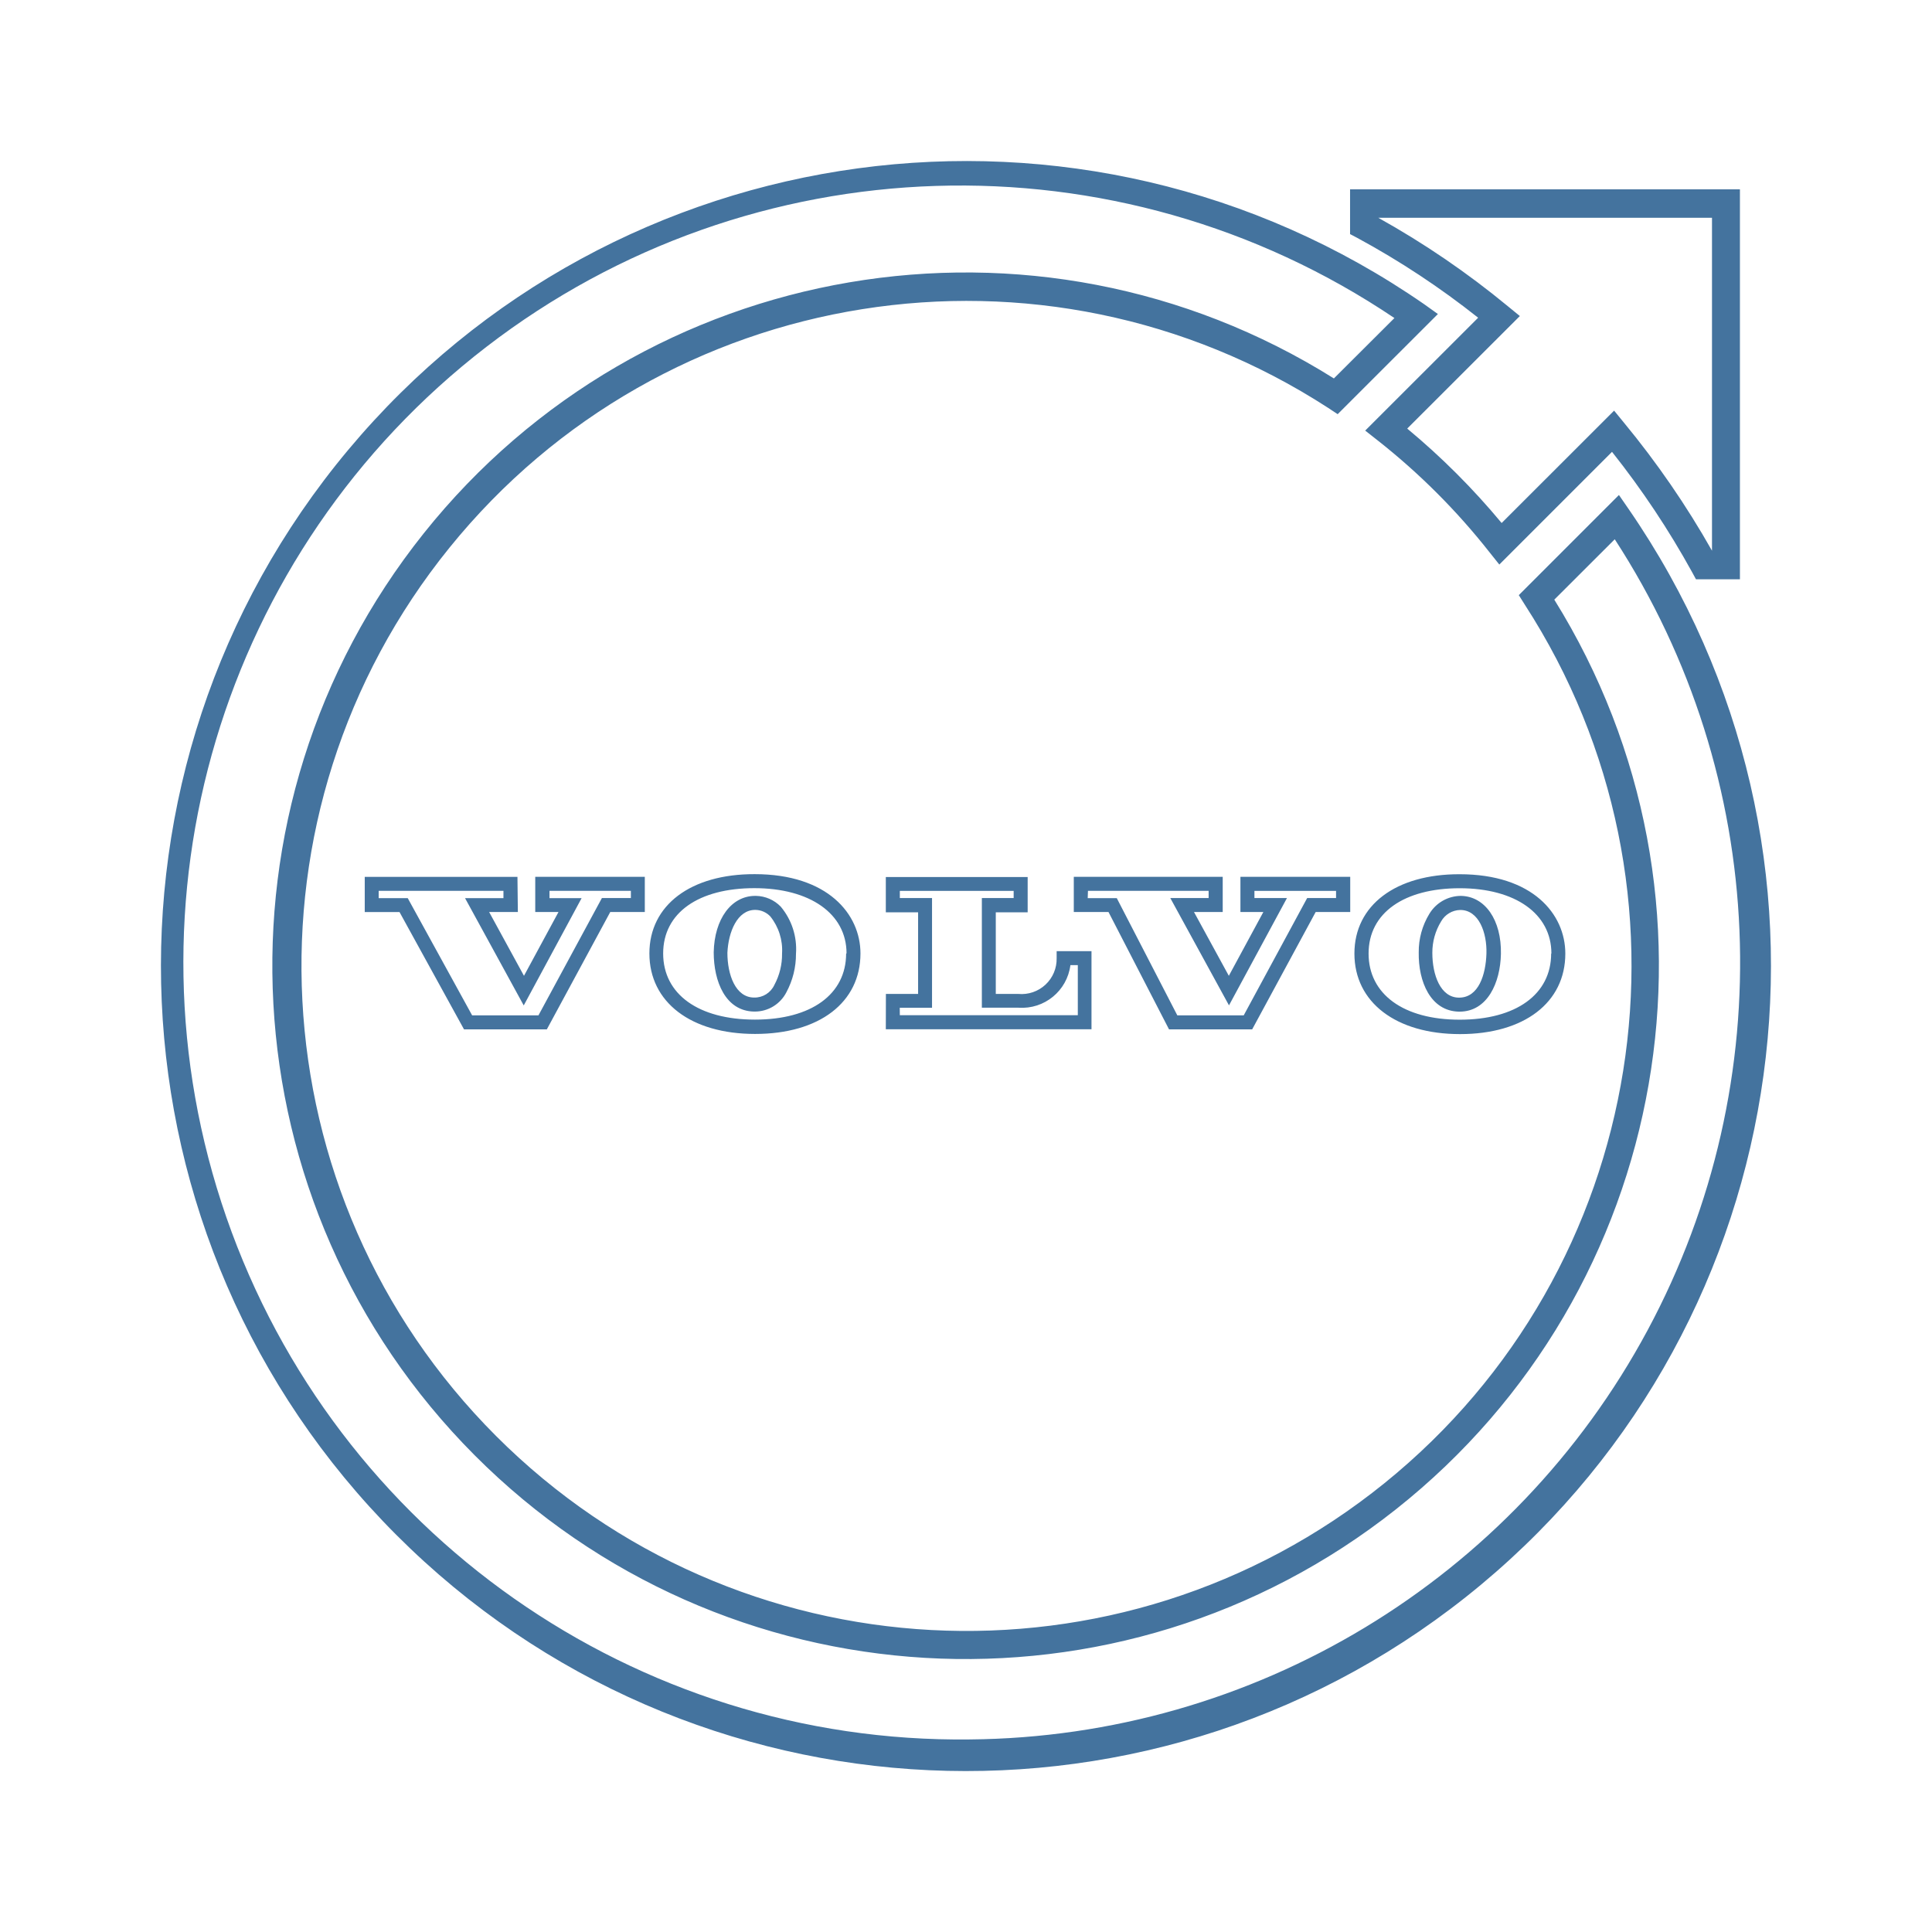
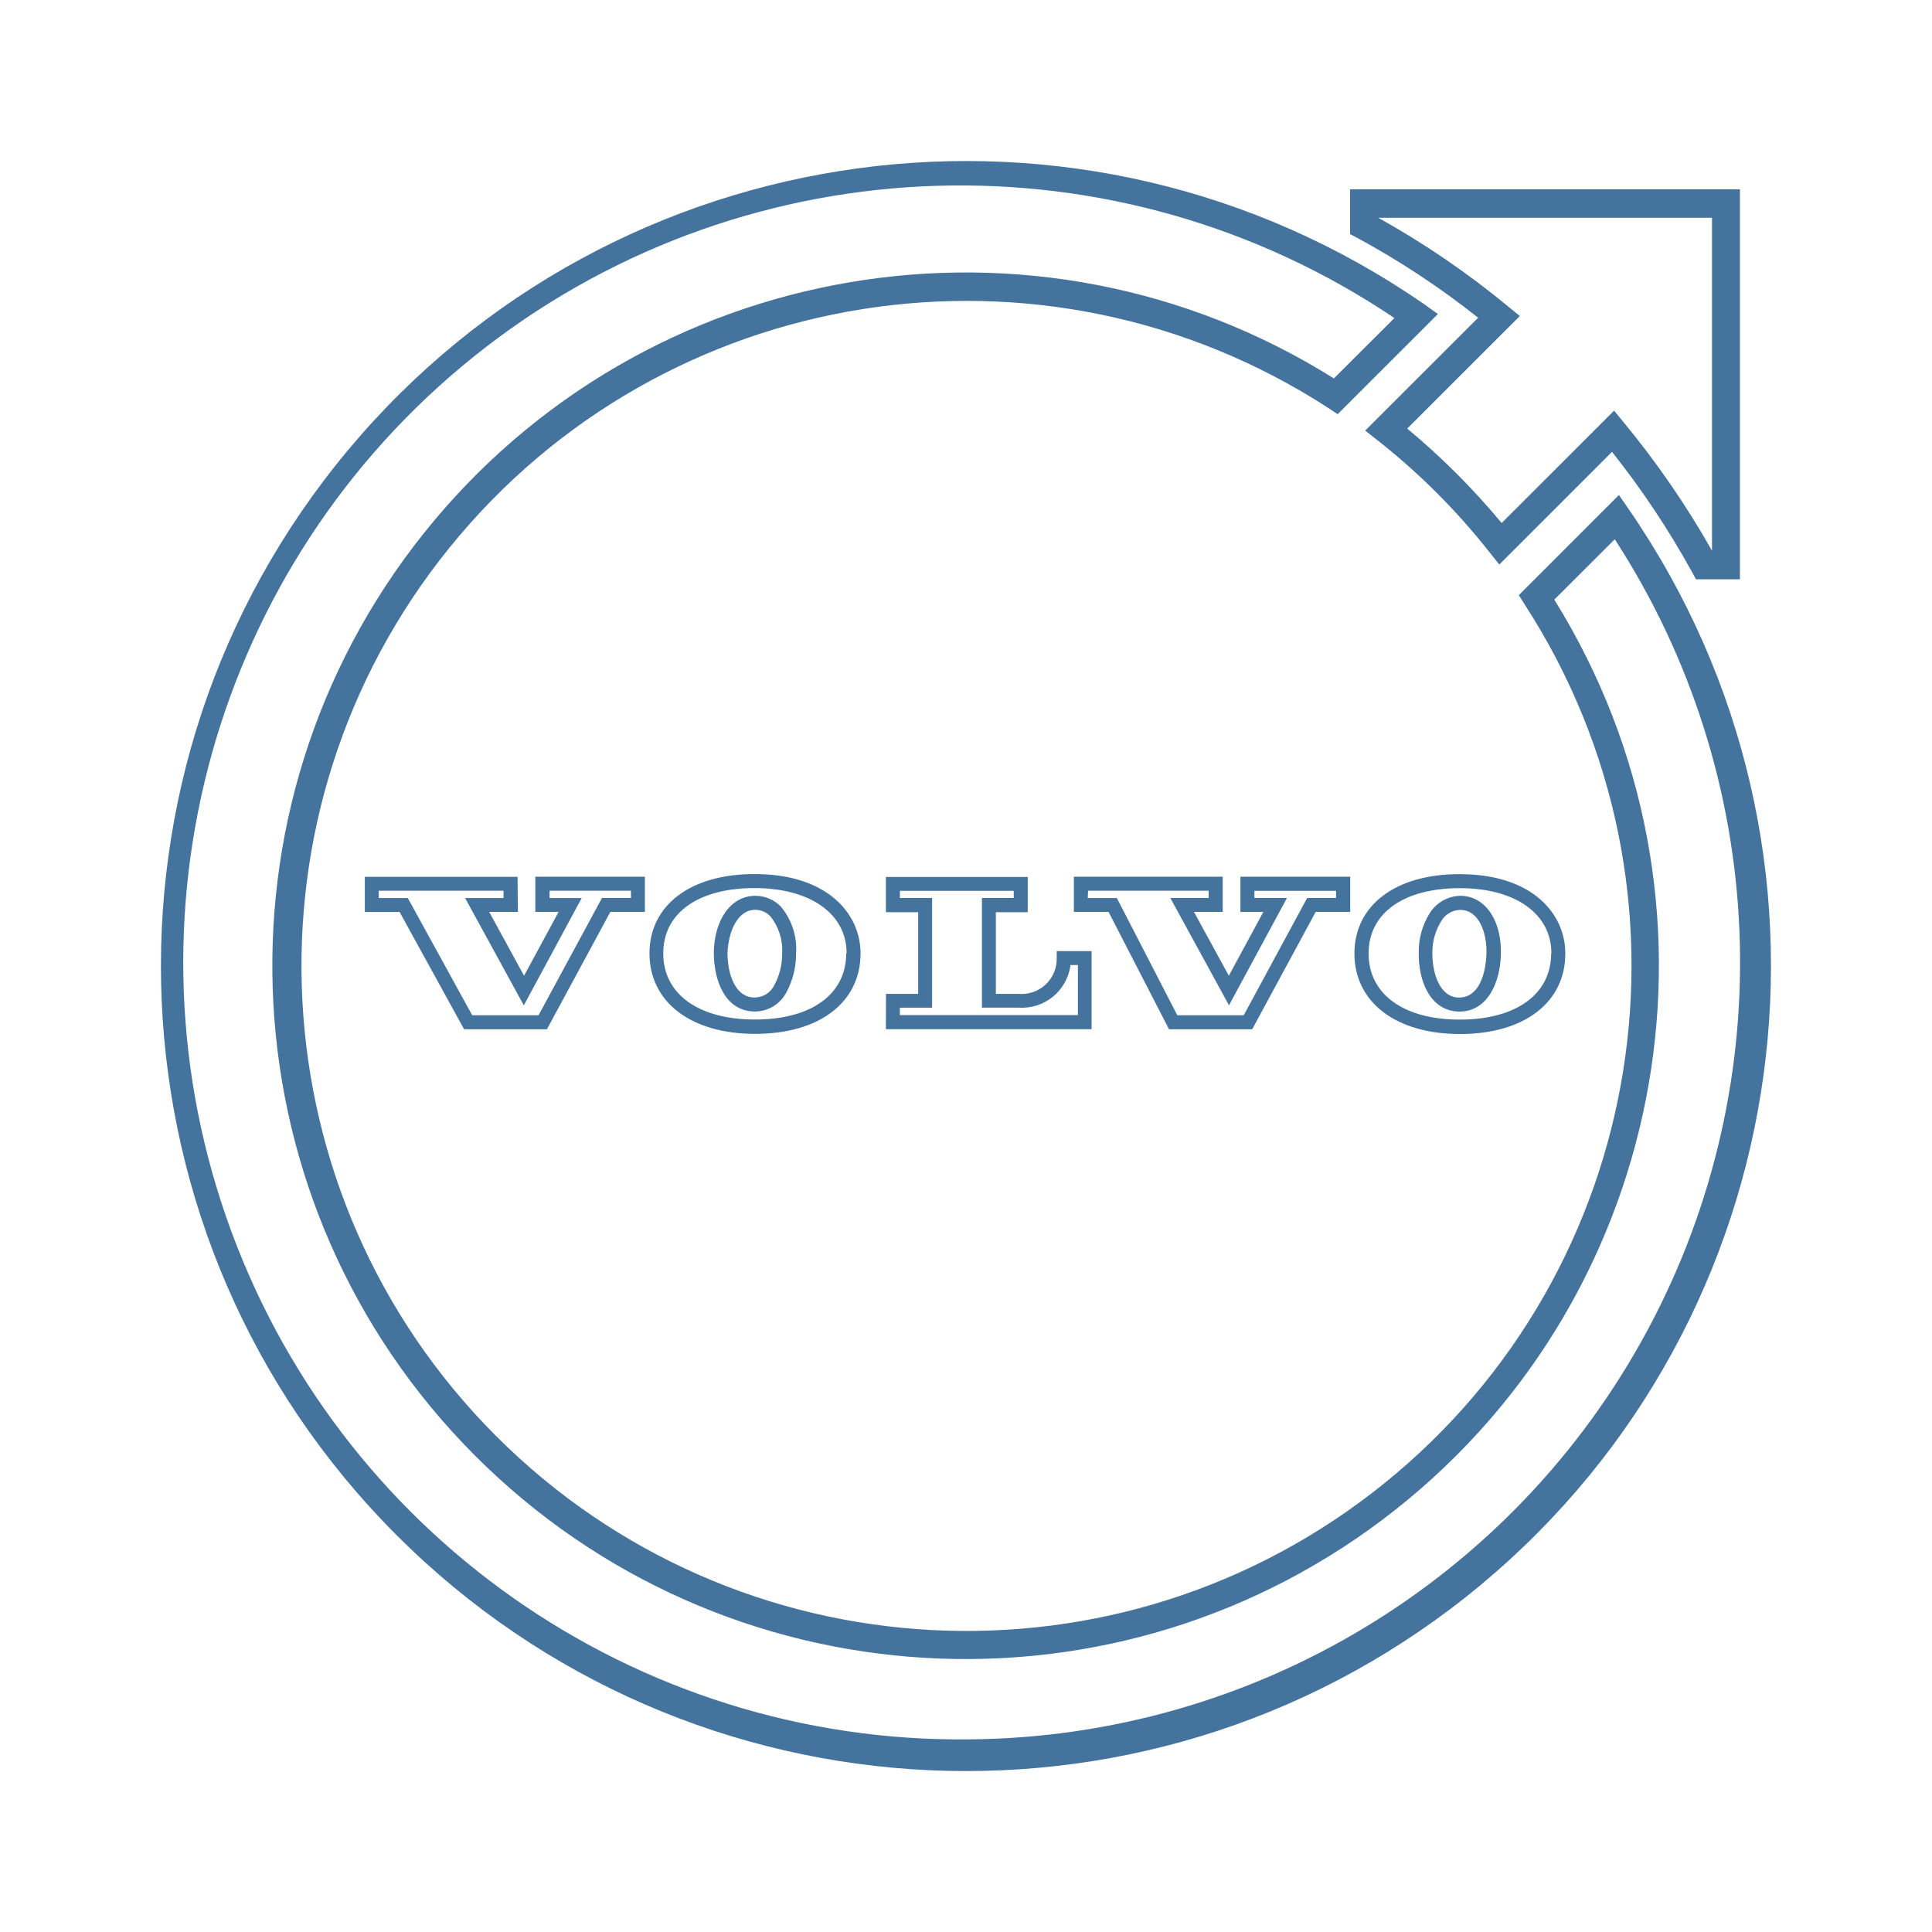
<svg xmlns="http://www.w3.org/2000/svg" viewBox="0 0 24 24">
-   <path fill="#44739e" d="m18.36 3.949-1.401 1.4.155.122a8.3 8.3 0 0 1 1.389 1.389l.122.153 1.4-1.4a10.7 10.7 0 0 1 .994 1.493l.049.09h.546V2.352h-4.843v.556l.091.048a10.3 10.3 0 0 1 1.499.99m2.906-1.241v4.136a11 11 0 0 0-1.095-1.592l-.121-.148-1.397 1.396a9 9 0 0 0-1.173-1.173l1.399-1.398-.149-.122a10.7 10.7 0 0 0-1.61-1.099ZM20.229 6.32l-.118-.171-1.244 1.244.075.119a8.261 8.261 0 1 1-2.443-2.445l.118.078 1.245-1.244-.169-.121a10 10 0 1 0 2.536 2.54m-8.181 15.288a9.652 9.652 0 1 1 5.274-17.657l-.752.75a8.612 8.612 0 1 0 2.738 2.748l.751-.75a9.652 9.652 0 0 1-8.011 14.909m5.576-9.776c-.006.361.146.728.499.735h.008c.346 0 .507-.359.514-.718.008-.419-.196-.714-.496-.72a.46.46 0 0 0-.393.223.9.9 0 0 0-.132.48m.278-.386a.28.28 0 0 1 .238-.142c.231 0 .333.283.325.542s-.096.547-.34.547c-.232 0-.332-.284-.332-.556a.74.74 0 0 1 .109-.391m-1.077.4c0 .604.515 1 1.312 1s1.308-.392 1.308-1c0-.491-.405-.986-1.313-.986-.793-.002-1.307.385-1.307.985m2.444 0c0 .507-.436.822-1.136.822s-1.132-.318-1.132-.822c0-.507.444-.811 1.132-.811s1.139.315 1.139.811ZM8.866 11.83c0 .362.146.729.5.736h.009a.44.44 0 0 0 .394-.24 1 1 0 0 0 .119-.478.82.82 0 0 0-.189-.585.44.44 0 0 0-.308-.134h-.01c-.295 0-.507.286-.515.701m.519-.527a.26.26 0 0 1 .184.081.67.67 0 0 1 .146.46.8.8 0 0 1-.096.392.27.27 0 0 1-.25.156c-.233 0-.333-.285-.333-.556.012-.26.123-.533.345-.533Zm-1.318.541c0 .605.515 1 1.313 1s1.309-.391 1.309-1c0-.489-.407-.985-1.314-.985-.795-.002-1.308.385-1.308.985m2.444 0c0 .508-.433.822-1.133.822s-1.14-.314-1.14-.822.444-.811 1.133-.811 1.145.316 1.145.811Zm-4.083-.951H4.531v.437h.432l.801 1.457h1.029l.788-1.458h.429v-.437H6.649v.437h.289l-.429.793-.433-.793h.357Zm-.174.264h-.477l.729 1.333.719-1.333h-.399v-.091h1.011v.09h-.36l-.788 1.457h-.824l-.8-1.456h-.361v-.091h1.55Zm8.268 1.63h1.033l.789-1.458h.429v-.437h-1.364v.437h.285l-.429.793-.433-.793h.357v-.437h-1.85v.437h.431Zm-1.007-1.721h1.499v.09h-.476l.729 1.333.72-1.333h-.404v-.089h1.014v.089h-.359l-.788 1.457h-.825l-.752-1.456h-.361Zm-2.511 1.72h2.555v-.97h-.433v.087a.436.436 0 0 1-.476.444h-.28v-1.014h.396v-.438h-1.762v.438h.401v1.014h-.4Zm.173-.267h.401v-1.363h-.4v-.089h1.414v.089h-.395v1.362h.455a.607.607 0 0 0 .645-.529h.092v.622h-2.211Z" />
+   <path fill="#44739e" d="m18.36 3.949-1.401 1.4.155.122a8.3 8.3 0 0 1 1.389 1.389l.122.153 1.4-1.4a10.7 10.7 0 0 1 .994 1.493l.049.09h.546V2.352h-4.843v.556l.091.048a10.3 10.3 0 0 1 1.499.99m2.906-1.241v4.136a11 11 0 0 0-1.095-1.592l-.121-.148-1.397 1.396a9 9 0 0 0-1.173-1.173l1.399-1.398-.149-.122a10.7 10.7 0 0 0-1.61-1.099ZM20.229 6.32l-.118-.171-1.244 1.244.075.119a8.261 8.261 0 1 1-2.443-2.445l.118.078 1.245-1.244-.169-.121a10 10 0 1 0 2.536 2.54m-8.18 15.287a9.652 9.652 0 1 1 5.273-17.656l-.752.75a8.612 8.612 0 1 0 2.738 2.748l.751-.75a9.652 9.652 0 0 1-8.01 14.908m5.575-9.776c-.006.361.146.728.499.735h.008c.346 0 .507-.359.514-.718.008-.419-.196-.714-.496-.72a.46.46 0 0 0-.393.223.9.9 0 0 0-.132.48m.278-.386a.28.28 0 0 1 .238-.142c.231 0 .333.283.325.542s-.096.547-.34.547c-.232 0-.332-.284-.332-.556a.74.74 0 0 1 .109-.391m-1.077.4c0 .604.515 1 1.312 1s1.308-.392 1.308-1c0-.491-.405-.986-1.313-.986-.793-.002-1.307.385-1.307.985m2.444 0c0 .507-.436.822-1.136.822s-1.132-.318-1.132-.822c0-.507.444-.811 1.132-.811s1.139.315 1.139.811Zm-10.402-.015c0 .362.146.729.5.736h.009a.44.44 0 0 0 .394-.24 1 1 0 0 0 .119-.478.82.82 0 0 0-.189-.585.44.44 0 0 0-.308-.134h-.01c-.295 0-.507.286-.515.701m.519-.527a.26.26 0 0 1 .184.081.67.67 0 0 1 .146.46.8.8 0 0 1-.096.392.27.27 0 0 1-.25.156c-.233 0-.333-.285-.333-.556.012-.26.123-.533.345-.533Zm-1.318.541c0 .605.515 1 1.313 1s1.309-.391 1.309-1c0-.489-.407-.985-1.314-.985-.795-.002-1.308.385-1.308.985m2.444 0c0 .508-.433.822-1.133.822s-1.14-.314-1.14-.822.444-.811 1.133-.811 1.145.316 1.145.811Zm-4.083-.951H4.532v.437h.432l.801 1.457h1.029l.788-1.458h.429v-.437H6.65v.437h.289l-.429.793-.433-.793h.357Zm-.174.264h-.477l.729 1.333.719-1.333h-.399v-.091h1.011v.09h-.36l-.788 1.457h-.824l-.8-1.456h-.361v-.091h1.55Zm8.267 1.63h1.033l.789-1.458h.429v-.437h-1.364v.437h.285l-.429.793-.433-.793h.357v-.437H13.34v.437h.431Zm-1.006-1.721h1.498v.09h-.476l.729 1.333.72-1.333h-.404v-.089h1.014v.089h-.359l-.788 1.457h-.825l-.751-1.456h-.361Zm-2.511 1.72h2.555v-.97h-.433v.087a.436.436 0 0 1-.476.444h-.28v-1.014h.396v-.438h-1.762v.438h.401v1.014h-.4Zm.173-.267h.401v-1.363h-.4v-.089h1.414v.089h-.395v1.362h.455a.607.607 0 0 0 .645-.529h.092v.622h-2.211Z" />
</svg>
